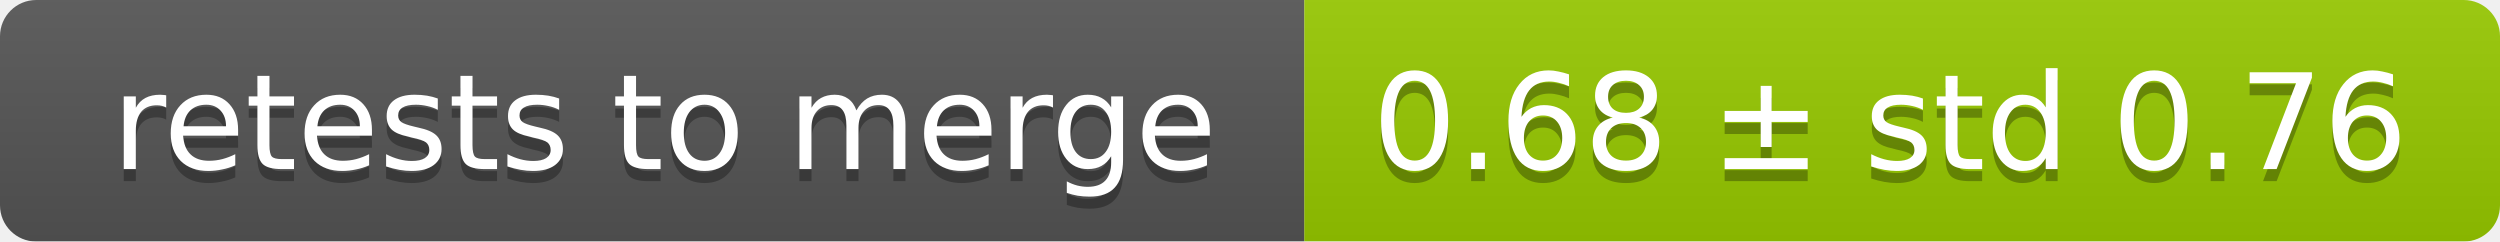
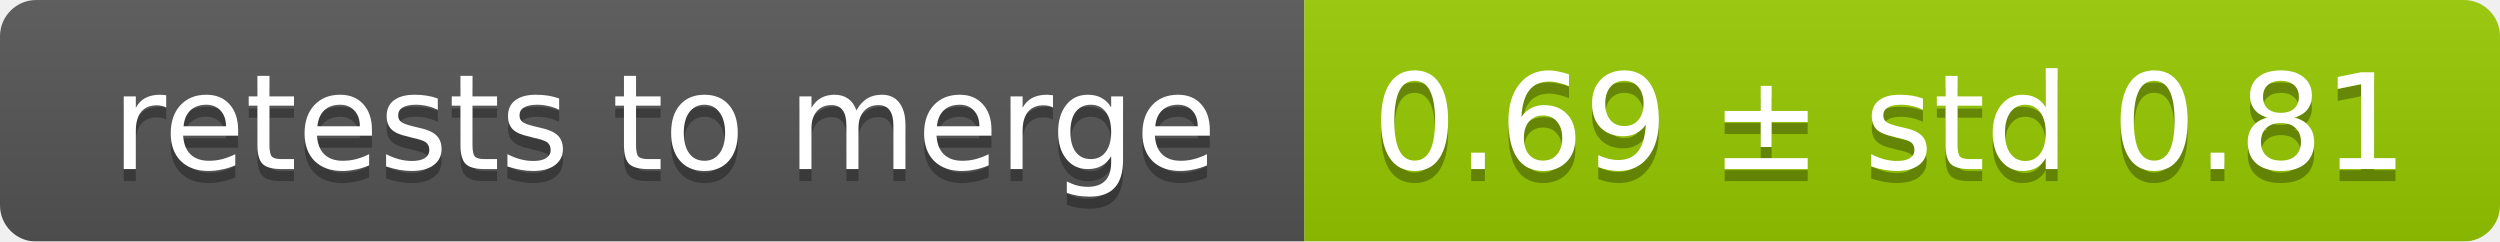
<svg xmlns="http://www.w3.org/2000/svg" width="207" height="20">
  <linearGradient id="smooth" x2="0" y2="100%">
    <stop offset="0" stop-color="#bbb" stop-opacity=".1" />
    <stop offset="1" stop-opacity=".1" />
  </linearGradient>
  <mask id="round">
    <rect width="207" height="20" rx="3" fill="#fff" />
  </mask>
  <g mask="url(#round)">
    <rect width="108" height="20" fill="#555" />
    <rect x="108" width="99" height="20" fill="#97ca00" />
    <rect width="207" height="20" fill="url(#smooth)" />
  </g>
  <g fill="#fff" text-anchor="middle" font-family="DejaVu Sans,Verdana,Geneva,sans-serif" font-size="11">
    <text x="55" y="15" fill="#010101" fill-opacity=".3">retests to merge</text>
    <text x="55" y="14">retests to merge</text>
-     <text x="156.5" y="15" fill="#010101" fill-opacity=".3">0.68 ± std 0.76</text>
-     <text x="156.5" y="14">0.68 ± std 0.76</text>
+     <text x="156.5" y="15" fill="#010101" fill-opacity=".3">0.69 ± std 0.81</text>
+     <text x="156.5" y="14">0.69 ± std 0.81</text>
  </g>
</svg>
